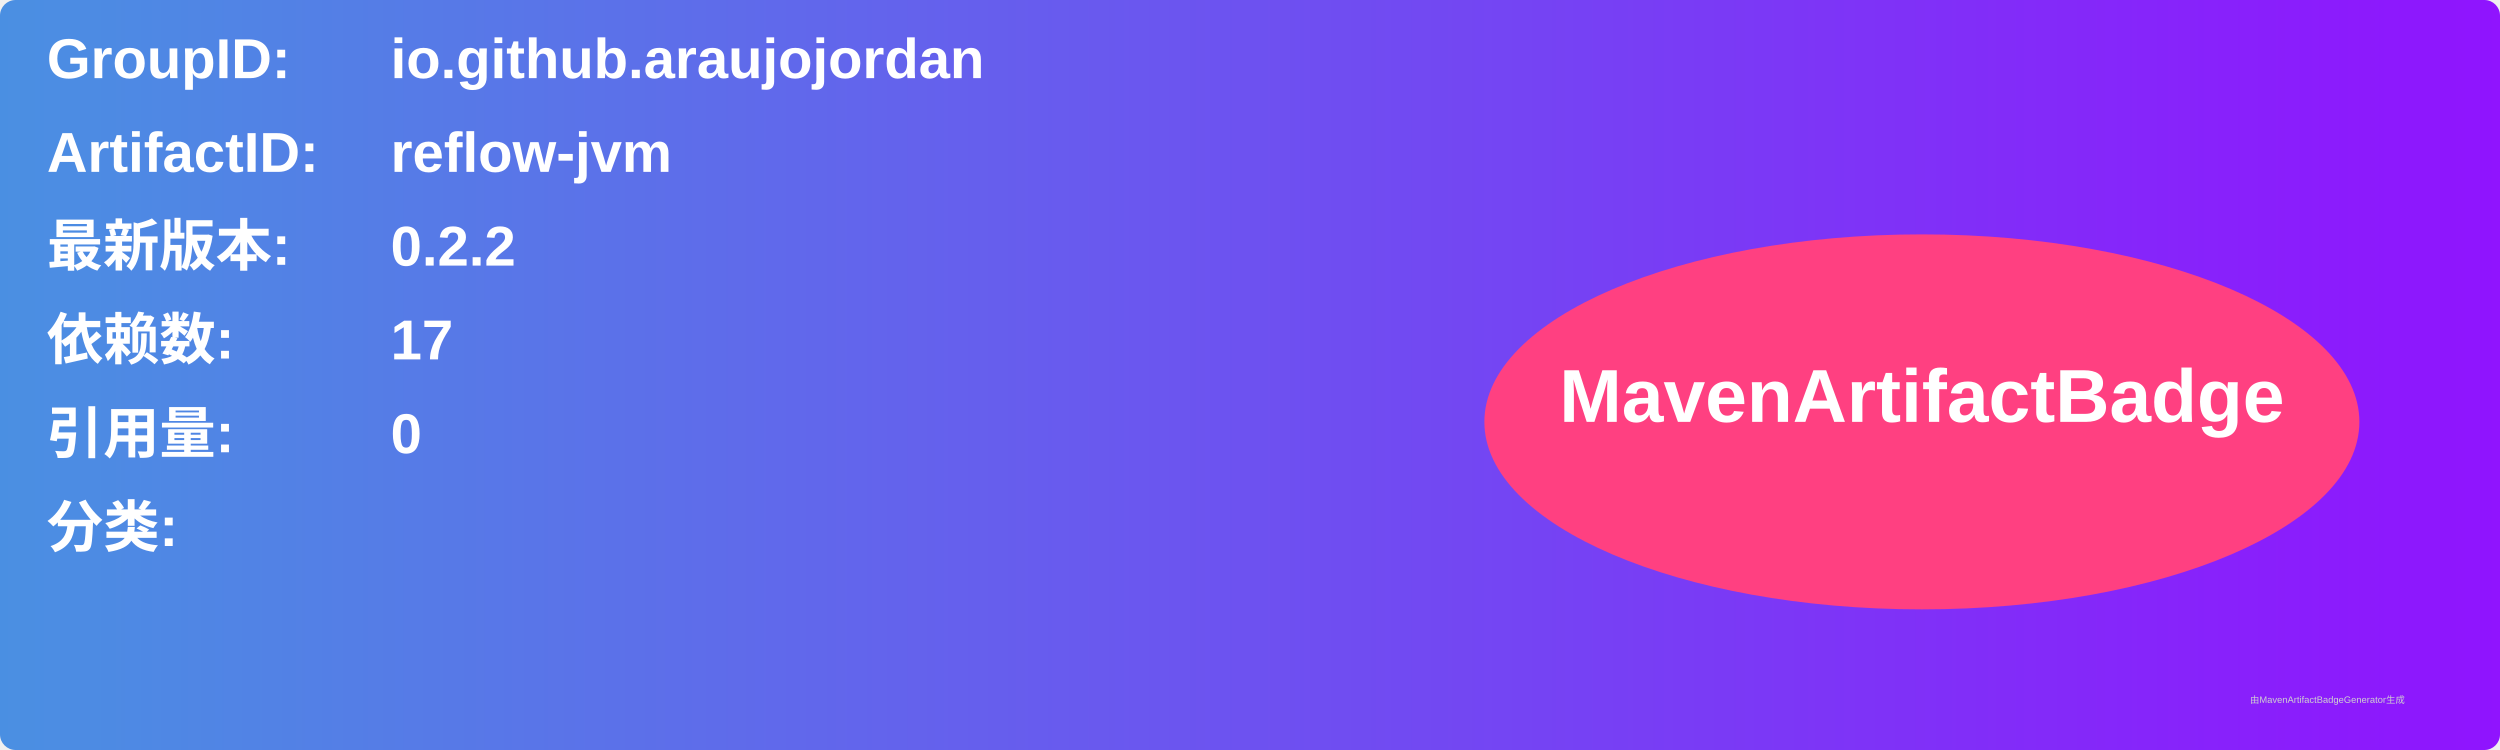
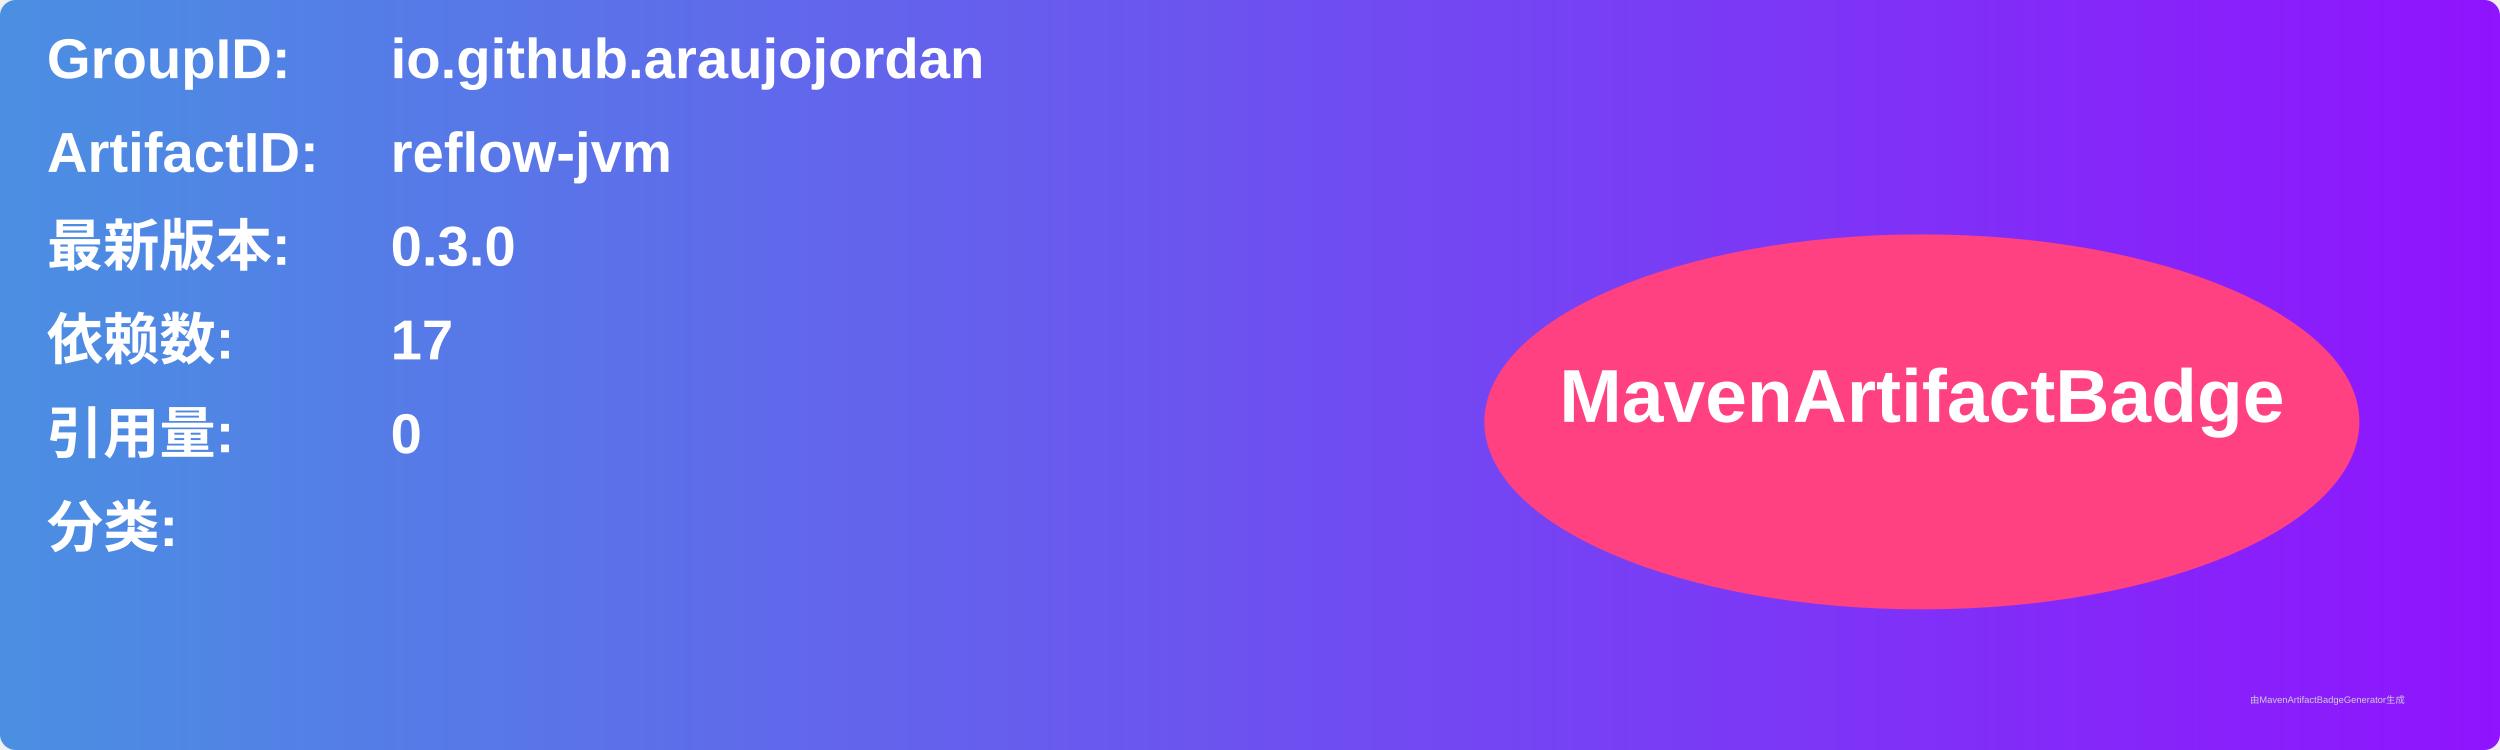
<svg xmlns="http://www.w3.org/2000/svg" width="800" height="240" viewBox="0 0 800 240">
  <linearGradient id="grad" x1="0%" y1="0%" x2="100%" y2="0%">
    <stop offset="0%" stop-color="#4a90e2" />
    <stop offset="100%" stop-color="#9013fe" />
  </linearGradient>
  <rect width="100%" height="100%" rx="5" ry="5" fill="url(#grad)" />
  <g transform="translate(15, 15)">
    <text x="0" y="10" font-family="Arial" font-size="18" fill="white" font-weight="bold" width="260">GroupID:</text>
    <text x="110" y="10" font-family="Arial" font-size="18" fill="white" font-weight="bold" width="460">io.github.araujojordan</text>
    <text x="0" y="40" font-family="Arial" font-size="18" fill="white" font-weight="bold" width="260">ArtifactID:</text>
    <text x="110" y="40" font-family="Arial" font-size="18" fill="white" font-weight="bold" width="460">reflow-jvm</text>
    <text x="0" y="70" font-family="Arial" font-size="18" fill="white" font-weight="bold">最新版本:</text>
    <text x="110" y="70" font-family="Arial" font-size="18" fill="white" font-weight="bold">
-       <tspan font-weight="bold">0.2.2</tspan>
+       <tspan font-weight="bold">0.3.0</tspan>
    </text>
    <text x="0" y="100" font-family="Arial" font-size="18" fill="white" font-weight="bold">依赖数: </text>
    <text x="110" y="100" font-family="Arial" font-size="18" fill="white">
      <tspan font-weight="bold">17</tspan>
    </text>
    <text x="0" y="130" font-family="Arial" font-size="18" fill="white" font-weight="bold">引用量: </text>
    <text x="110" y="130" font-family="Arial" font-size="18" fill="white">
      <tspan font-weight="bold">0</tspan>
    </text>
    <text x="0" y="160" font-family="Arial" font-size="18" fill="white" font-weight="bold">分类:</text>
    <text x="10" y="190" font-family="Arial" font-size="10" fill="white">
      <tspan font-weight="bold" />
    </text>
    <ellipse cx="600" cy="120" rx="140" ry="60" fill="#ff4081" />
    <text x="600" y="120" text-anchor="middle" font-family="Arial" font-size="24" fill="white" font-weight="bold">MavenArtifactBadge</text>
  </g>
  <text x="720" y="225" font-family="Arial" font-size="3" fill="#d0d0d0">由MavenArtifactBadgeGenerator生成</text>
</svg>
